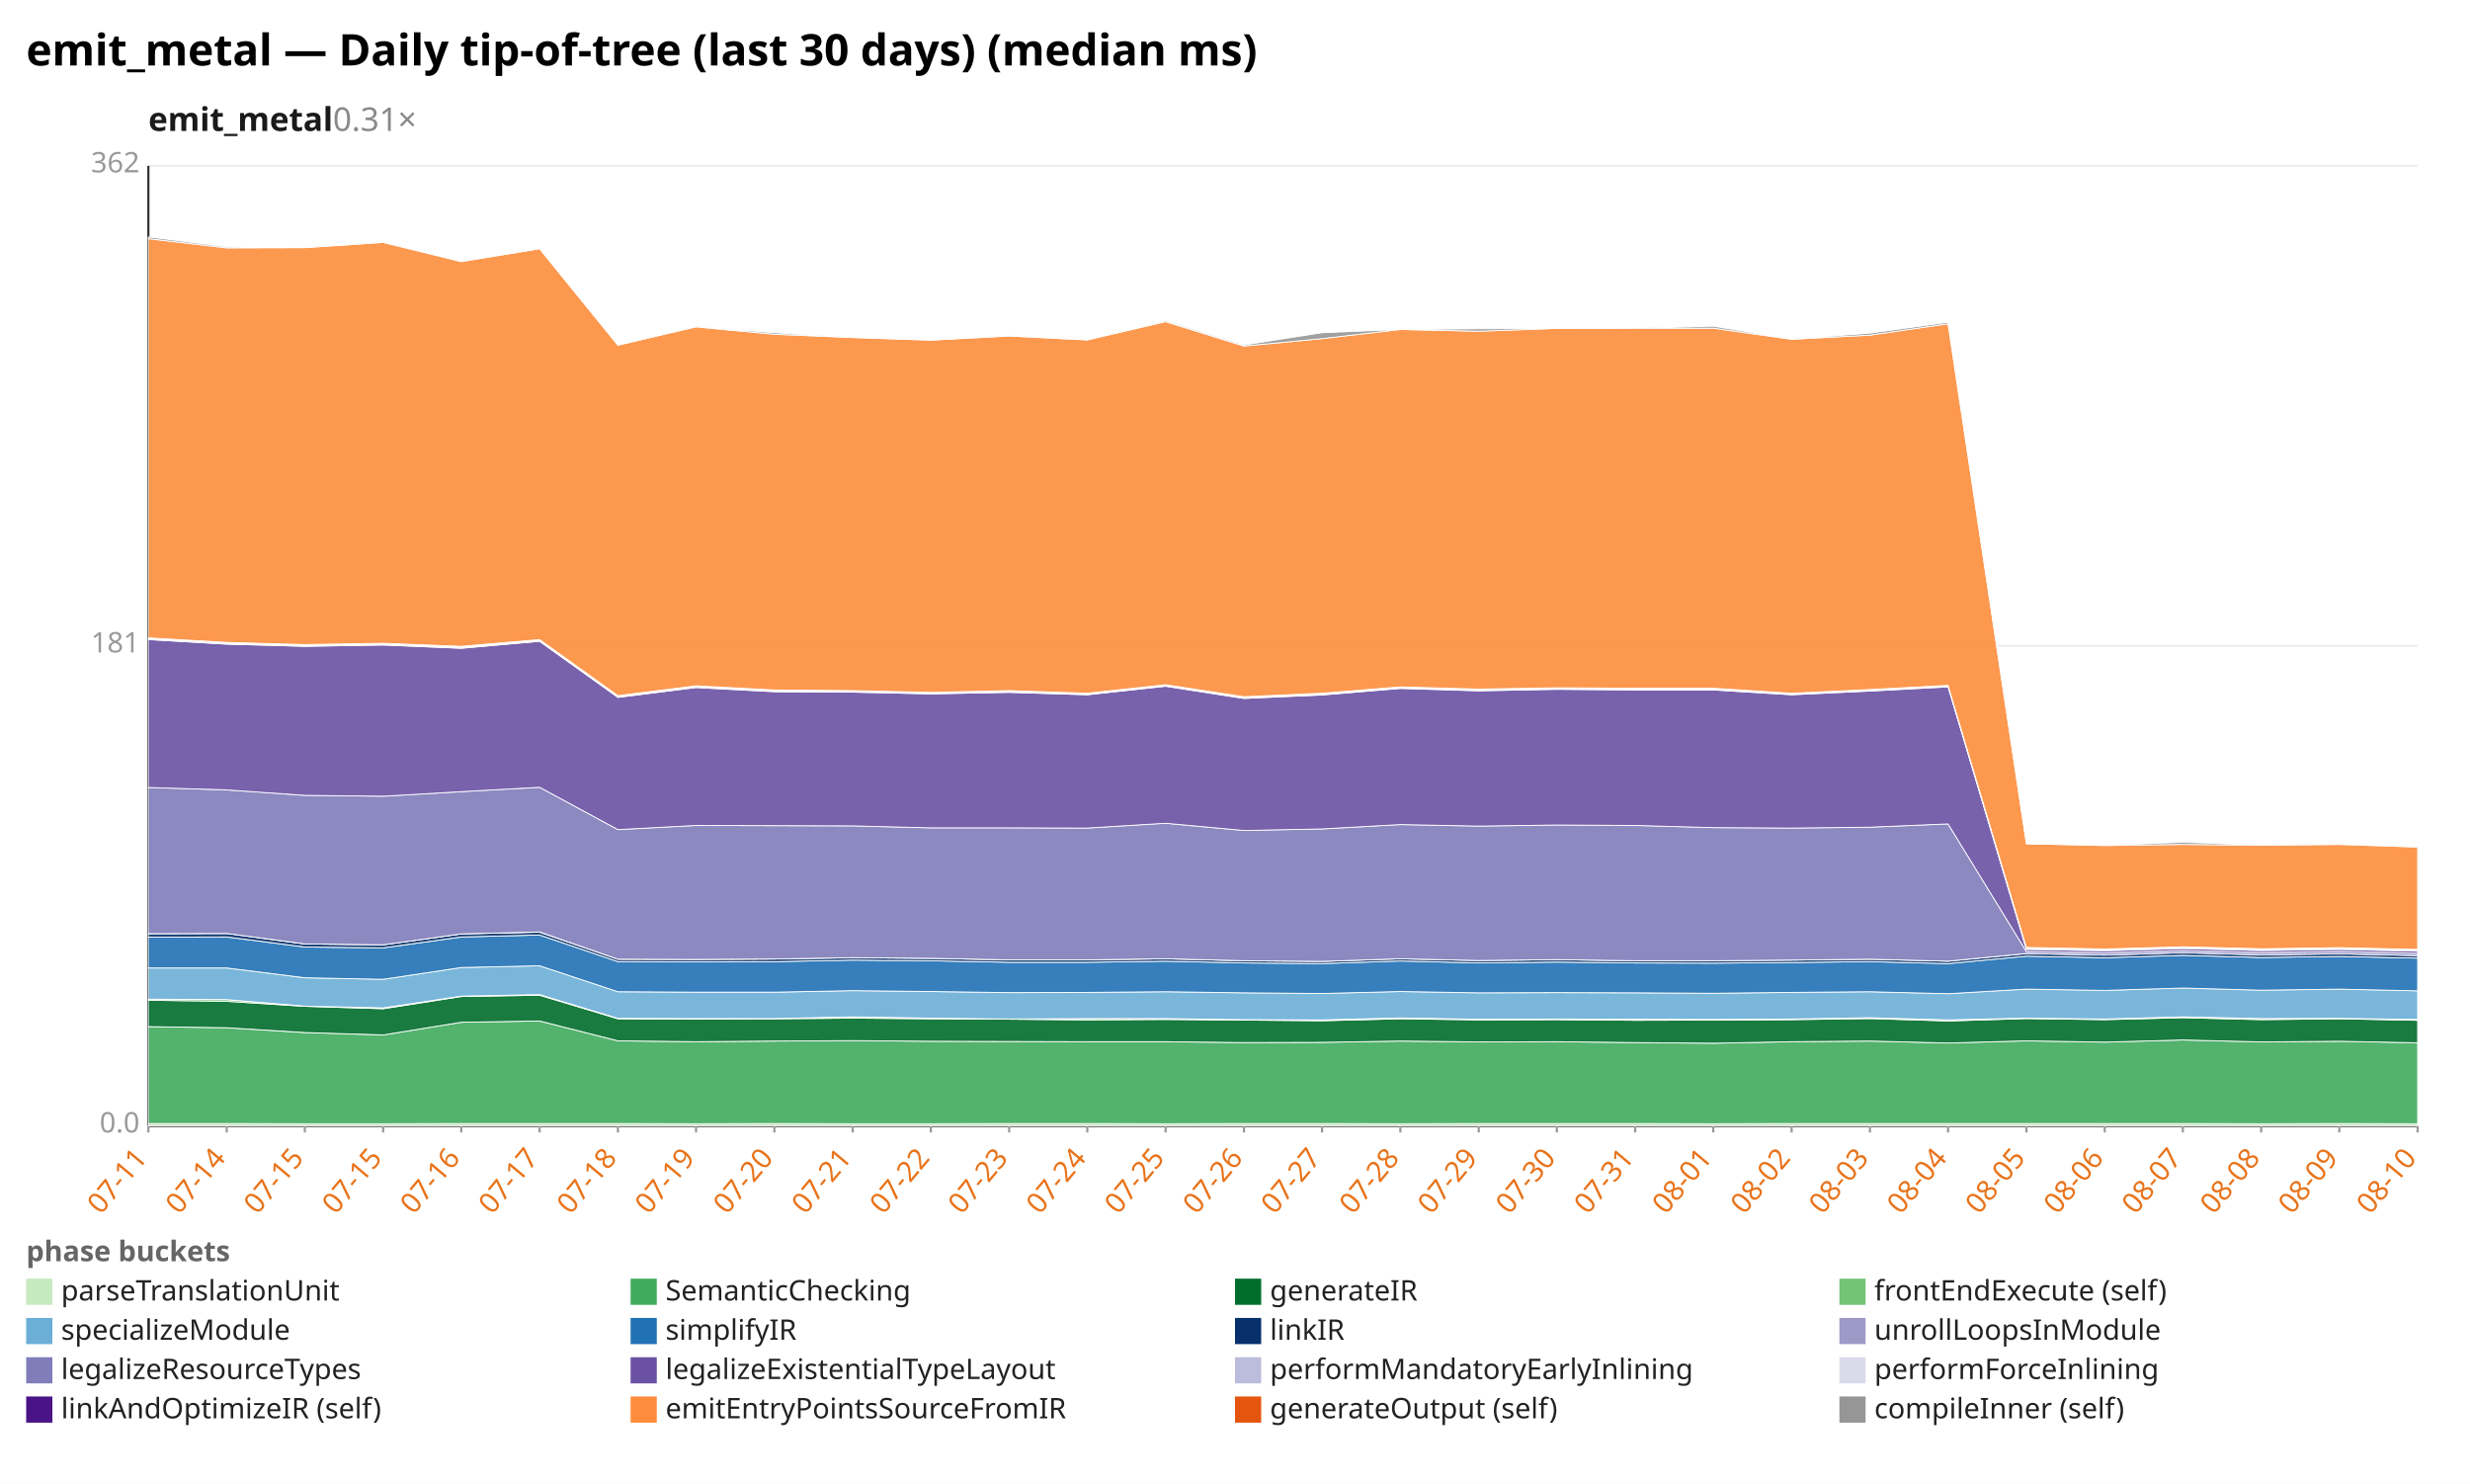
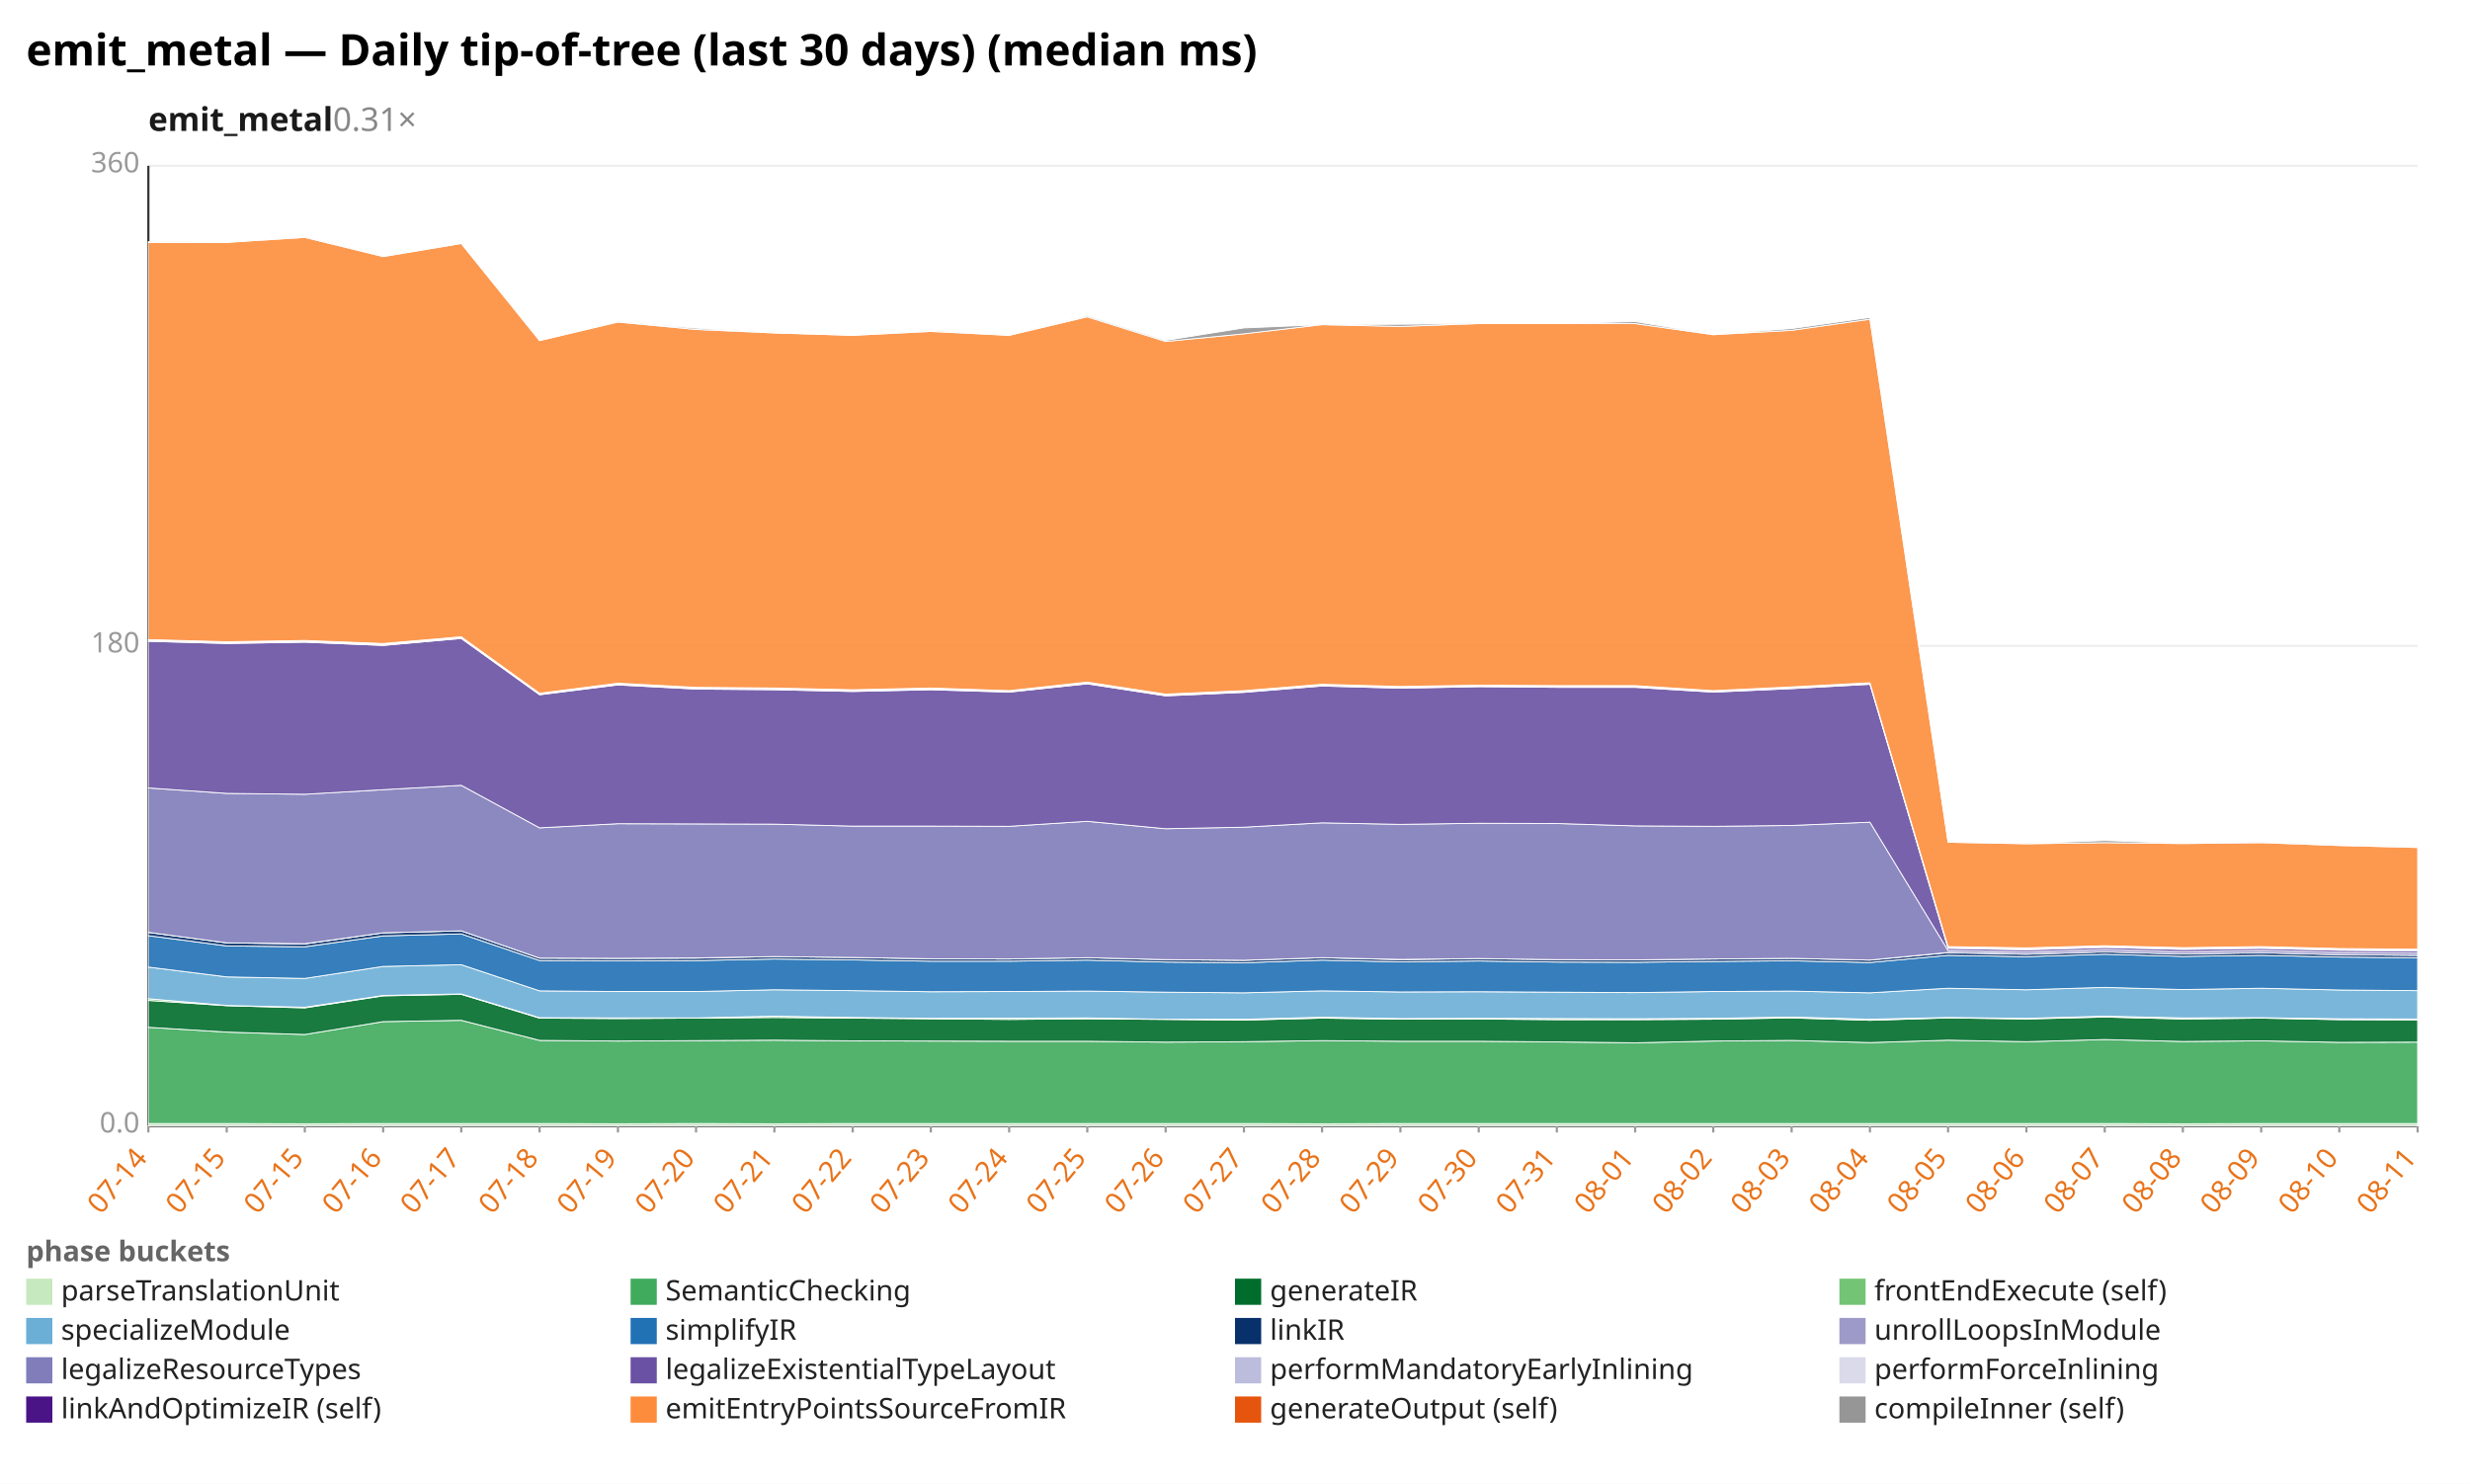
<svg xmlns="http://www.w3.org/2000/svg" width="1132" height="680" viewBox="0 0 1132 680" preserveAspectRatio="xMidYMid meet" font-family="sans-serif" font-size="13">
  <rect width="1132" height="680" fill="white" />
  <text x="12" y="30" font-size="20" font-weight="bold">emit_metal — Daily tip-of-tree (last 30 days) (median ms)</text>
  <text x="68" y="60" font-size="15" font-weight="600" fill="#1a1a1a">emit_metal<tspan fill="#888" font-weight="400" text-decoration="none">  0.31×</tspan>
  </text>
  <line x1="68.0" y1="516.0" x2="1108.0" y2="516.0" stroke="#eee" />
  <text x="64.0" y="519.0" text-anchor="end" fill="#999">0.0</text>
  <line x1="68.0" y1="296.0" x2="1108.0" y2="296.0" stroke="#eee" />
-   <text x="64.0" y="299.0" text-anchor="end" fill="#999">181</text>
+   <text x="64.0" y="299.0" text-anchor="end" fill="#999">180</text>
  <line x1="68.0" y1="76.0" x2="1108.0" y2="76.0" stroke="#eee" />
-   <text x="64.0" y="79.0" text-anchor="end" fill="#999">362</text>
+   <text x="64.0" y="79.0" text-anchor="end" fill="#999">360</text>
  <line x1="68.0" y1="76.0" x2="68.0" y2="516.0" stroke="#333" />
  <line x1="68.0" y1="516.0" x2="1108.0" y2="516.0" stroke="#333" />
  <line x1="68.0" y1="516.0" x2="68.0" y2="519.0" stroke="#999" />
-   <text x="68.0" y="531.0" text-anchor="end" fill="#e8731a" transform="rotate(-50 68.0 531.0)">07-11</text>
+   <text x="68.0" y="531.0" text-anchor="end" fill="#e8731a" transform="rotate(-50 68.0 531.0)">07-14</text>
  <line x1="103.9" y1="516.0" x2="103.9" y2="519.0" stroke="#999" />
-   <text x="103.9" y="531.0" text-anchor="end" fill="#e8731a" transform="rotate(-50 103.9 531.0)">07-14</text>
+   <text x="103.9" y="531.0" text-anchor="end" fill="#e8731a" transform="rotate(-50 103.9 531.0)">07-15</text>
  <line x1="139.7" y1="516.0" x2="139.7" y2="519.0" stroke="#999" />
  <text x="139.7" y="531.0" text-anchor="end" fill="#e8731a" transform="rotate(-50 139.7 531.0)">07-15</text>
  <line x1="175.6" y1="516.0" x2="175.6" y2="519.0" stroke="#999" />
-   <text x="175.6" y="531.0" text-anchor="end" fill="#e8731a" transform="rotate(-50 175.6 531.0)">07-15</text>
+   <text x="175.6" y="531.0" text-anchor="end" fill="#e8731a" transform="rotate(-50 175.6 531.0)">07-16</text>
  <line x1="211.4" y1="516.0" x2="211.4" y2="519.0" stroke="#999" />
-   <text x="211.4" y="531.0" text-anchor="end" fill="#e8731a" transform="rotate(-50 211.4 531.0)">07-16</text>
+   <text x="211.4" y="531.0" text-anchor="end" fill="#e8731a" transform="rotate(-50 211.4 531.0)">07-17</text>
  <line x1="247.3" y1="516.0" x2="247.3" y2="519.0" stroke="#999" />
-   <text x="247.3" y="531.0" text-anchor="end" fill="#e8731a" transform="rotate(-50 247.3 531.0)">07-17</text>
+   <text x="247.3" y="531.0" text-anchor="end" fill="#e8731a" transform="rotate(-50 247.3 531.0)">07-18</text>
  <line x1="283.2" y1="516.0" x2="283.2" y2="519.0" stroke="#999" />
-   <text x="283.2" y="531.0" text-anchor="end" fill="#e8731a" transform="rotate(-50 283.2 531.0)">07-18</text>
+   <text x="283.2" y="531.0" text-anchor="end" fill="#e8731a" transform="rotate(-50 283.2 531.0)">07-19</text>
  <line x1="319.0" y1="516.0" x2="319.0" y2="519.0" stroke="#999" />
-   <text x="319.0" y="531.0" text-anchor="end" fill="#e8731a" transform="rotate(-50 319.0 531.0)">07-19</text>
+   <text x="319.0" y="531.0" text-anchor="end" fill="#e8731a" transform="rotate(-50 319.0 531.0)">07-20</text>
  <line x1="354.9" y1="516.0" x2="354.9" y2="519.0" stroke="#999" />
-   <text x="354.9" y="531.0" text-anchor="end" fill="#e8731a" transform="rotate(-50 354.9 531.0)">07-20</text>
+   <text x="354.9" y="531.0" text-anchor="end" fill="#e8731a" transform="rotate(-50 354.9 531.0)">07-21</text>
  <line x1="390.8" y1="516.0" x2="390.8" y2="519.0" stroke="#999" />
-   <text x="390.8" y="531.0" text-anchor="end" fill="#e8731a" transform="rotate(-50 390.8 531.0)">07-21</text>
+   <text x="390.8" y="531.0" text-anchor="end" fill="#e8731a" transform="rotate(-50 390.8 531.0)">07-22</text>
  <line x1="426.6" y1="516.0" x2="426.6" y2="519.0" stroke="#999" />
-   <text x="426.6" y="531.0" text-anchor="end" fill="#e8731a" transform="rotate(-50 426.6 531.0)">07-22</text>
+   <text x="426.6" y="531.0" text-anchor="end" fill="#e8731a" transform="rotate(-50 426.6 531.0)">07-23</text>
  <line x1="462.5" y1="516.0" x2="462.5" y2="519.0" stroke="#999" />
-   <text x="462.5" y="531.0" text-anchor="end" fill="#e8731a" transform="rotate(-50 462.5 531.0)">07-23</text>
+   <text x="462.5" y="531.0" text-anchor="end" fill="#e8731a" transform="rotate(-50 462.5 531.0)">07-24</text>
  <line x1="498.3" y1="516.0" x2="498.3" y2="519.0" stroke="#999" />
-   <text x="498.3" y="531.0" text-anchor="end" fill="#e8731a" transform="rotate(-50 498.3 531.0)">07-24</text>
+   <text x="498.3" y="531.0" text-anchor="end" fill="#e8731a" transform="rotate(-50 498.3 531.0)">07-25</text>
  <line x1="534.2" y1="516.0" x2="534.2" y2="519.0" stroke="#999" />
-   <text x="534.2" y="531.0" text-anchor="end" fill="#e8731a" transform="rotate(-50 534.2 531.0)">07-25</text>
+   <text x="534.2" y="531.0" text-anchor="end" fill="#e8731a" transform="rotate(-50 534.2 531.0)">07-26</text>
  <line x1="570.1" y1="516.0" x2="570.1" y2="519.0" stroke="#999" />
-   <text x="570.1" y="531.0" text-anchor="end" fill="#e8731a" transform="rotate(-50 570.1 531.0)">07-26</text>
+   <text x="570.1" y="531.0" text-anchor="end" fill="#e8731a" transform="rotate(-50 570.1 531.0)">07-27</text>
  <line x1="605.9" y1="516.0" x2="605.9" y2="519.0" stroke="#999" />
-   <text x="605.9" y="531.0" text-anchor="end" fill="#e8731a" transform="rotate(-50 605.9 531.0)">07-27</text>
+   <text x="605.9" y="531.0" text-anchor="end" fill="#e8731a" transform="rotate(-50 605.9 531.0)">07-28</text>
  <line x1="641.8" y1="516.0" x2="641.8" y2="519.0" stroke="#999" />
-   <text x="641.8" y="531.0" text-anchor="end" fill="#e8731a" transform="rotate(-50 641.8 531.0)">07-28</text>
+   <text x="641.8" y="531.0" text-anchor="end" fill="#e8731a" transform="rotate(-50 641.8 531.0)">07-29</text>
  <line x1="677.7" y1="516.0" x2="677.7" y2="519.0" stroke="#999" />
-   <text x="677.7" y="531.0" text-anchor="end" fill="#e8731a" transform="rotate(-50 677.7 531.0)">07-29</text>
+   <text x="677.7" y="531.0" text-anchor="end" fill="#e8731a" transform="rotate(-50 677.7 531.0)">07-30</text>
  <line x1="713.5" y1="516.0" x2="713.5" y2="519.0" stroke="#999" />
-   <text x="713.5" y="531.0" text-anchor="end" fill="#e8731a" transform="rotate(-50 713.5 531.0)">07-30</text>
+   <text x="713.5" y="531.0" text-anchor="end" fill="#e8731a" transform="rotate(-50 713.5 531.0)">07-31</text>
  <line x1="749.4" y1="516.0" x2="749.4" y2="519.0" stroke="#999" />
-   <text x="749.4" y="531.0" text-anchor="end" fill="#e8731a" transform="rotate(-50 749.4 531.0)">07-31</text>
+   <text x="749.4" y="531.0" text-anchor="end" fill="#e8731a" transform="rotate(-50 749.4 531.0)">08-01</text>
  <line x1="785.2" y1="516.0" x2="785.2" y2="519.0" stroke="#999" />
-   <text x="785.2" y="531.0" text-anchor="end" fill="#e8731a" transform="rotate(-50 785.2 531.0)">08-01</text>
+   <text x="785.2" y="531.0" text-anchor="end" fill="#e8731a" transform="rotate(-50 785.2 531.0)">08-02</text>
  <line x1="821.1" y1="516.0" x2="821.1" y2="519.0" stroke="#999" />
-   <text x="821.1" y="531.0" text-anchor="end" fill="#e8731a" transform="rotate(-50 821.1 531.0)">08-02</text>
+   <text x="821.1" y="531.0" text-anchor="end" fill="#e8731a" transform="rotate(-50 821.1 531.0)">08-03</text>
  <line x1="857.0" y1="516.0" x2="857.0" y2="519.0" stroke="#999" />
-   <text x="857.0" y="531.0" text-anchor="end" fill="#e8731a" transform="rotate(-50 857.0 531.0)">08-03</text>
+   <text x="857.0" y="531.0" text-anchor="end" fill="#e8731a" transform="rotate(-50 857.0 531.0)">08-04</text>
  <line x1="892.8" y1="516.0" x2="892.8" y2="519.0" stroke="#999" />
-   <text x="892.8" y="531.0" text-anchor="end" fill="#e8731a" transform="rotate(-50 892.8 531.0)">08-04</text>
+   <text x="892.8" y="531.0" text-anchor="end" fill="#e8731a" transform="rotate(-50 892.8 531.0)">08-05</text>
  <line x1="928.7" y1="516.0" x2="928.7" y2="519.0" stroke="#999" />
-   <text x="928.7" y="531.0" text-anchor="end" fill="#e8731a" transform="rotate(-50 928.7 531.0)">08-05</text>
+   <text x="928.7" y="531.0" text-anchor="end" fill="#e8731a" transform="rotate(-50 928.7 531.0)">08-06</text>
  <line x1="964.6" y1="516.0" x2="964.6" y2="519.0" stroke="#999" />
-   <text x="964.6" y="531.0" text-anchor="end" fill="#e8731a" transform="rotate(-50 964.6 531.0)">08-06</text>
+   <text x="964.6" y="531.0" text-anchor="end" fill="#e8731a" transform="rotate(-50 964.6 531.0)">08-07</text>
  <line x1="1000.4" y1="516.0" x2="1000.4" y2="519.0" stroke="#999" />
-   <text x="1000.4" y="531.0" text-anchor="end" fill="#e8731a" transform="rotate(-50 1000.4 531.0)">08-07</text>
+   <text x="1000.4" y="531.0" text-anchor="end" fill="#e8731a" transform="rotate(-50 1000.4 531.0)">08-08</text>
  <line x1="1036.3" y1="516.0" x2="1036.3" y2="519.0" stroke="#999" />
-   <text x="1036.3" y="531.0" text-anchor="end" fill="#e8731a" transform="rotate(-50 1036.3 531.0)">08-08</text>
+   <text x="1036.3" y="531.0" text-anchor="end" fill="#e8731a" transform="rotate(-50 1036.3 531.0)">08-09</text>
  <line x1="1072.1" y1="516.0" x2="1072.1" y2="519.0" stroke="#999" />
-   <text x="1072.1" y="531.0" text-anchor="end" fill="#e8731a" transform="rotate(-50 1072.1 531.0)">08-09</text>
+   <text x="1072.1" y="531.0" text-anchor="end" fill="#e8731a" transform="rotate(-50 1072.1 531.0)">08-10</text>
  <line x1="1108.0" y1="516.0" x2="1108.0" y2="519.0" stroke="#999" />
-   <text x="1108.0" y="531.0" text-anchor="end" fill="#e8731a" transform="rotate(-50 1108.0 531.0)">08-10</text>
-   <polygon points="68.0,514.9 103.9,514.9 139.7,515.0 175.6,515.0 211.4,514.9 247.3,514.9 283.2,514.9 319.0,515.0 354.9,514.9 390.8,515.0 426.6,515.0 462.5,514.9 498.3,514.9 534.2,515.0 570.1,514.9 605.9,514.9 641.8,515.0 677.7,514.9 713.5,514.9 749.4,514.9 785.2,515.0 821.1,514.9 857.0,514.9 892.8,514.9 928.7,514.9 964.6,514.9 1000.4,514.9 1036.3,515.0 1072.1,514.9 1108.0,515.0 1108.0,516.0 1072.1,516.0 1036.3,516.0 1000.4,516.0 964.6,516.0 928.7,516.0 892.8,516.0 857.0,516.0 821.1,516.0 785.2,516.0 749.4,516.0 713.5,516.0 677.7,516.0 641.8,516.0 605.9,516.0 570.1,516.0 534.2,516.0 498.3,516.0 462.5,516.0 426.6,516.0 390.8,516.0 354.9,516.0 319.0,516.0 283.2,516.0 247.3,516.0 211.4,516.0 175.6,516.0 139.7,516.0 103.9,516.0 68.0,516.0" fill="#c7e9c0" fill-opacity="0.9" stroke="#fff" stroke-width="0.4" />
-   <polygon points="68.0,470.5 103.9,471.0 139.7,473.2 175.6,474.3 211.4,468.5 247.3,467.9 283.2,477.0 319.0,477.4 354.9,477.1 390.8,476.9 426.6,477.2 462.5,477.3 498.3,477.4 534.2,477.4 570.1,477.8 605.9,477.7 641.8,477.1 677.7,477.5 713.5,477.4 749.4,477.8 785.2,478.1 821.1,477.4 857.0,477.1 892.8,478.0 928.7,477.0 964.6,477.6 1000.4,476.6 1036.3,477.5 1072.1,477.2 1108.0,477.9 1108.0,515.0 1072.1,514.9 1036.3,515.0 1000.4,514.9 964.6,514.9 928.7,514.9 892.8,514.9 857.0,514.9 821.1,514.9 785.2,515.0 749.4,514.9 713.5,514.9 677.7,514.9 641.8,515.0 605.9,514.9 570.1,514.9 534.2,515.0 498.3,514.9 462.5,514.9 426.6,515.0 390.8,515.0 354.9,514.9 319.0,515.0 283.2,514.9 247.3,514.9 211.4,514.9 175.6,515.0 139.7,515.0 103.9,514.9 68.0,514.9" fill="#41ab5d" fill-opacity="0.9" stroke="#fff" stroke-width="0.4" />
-   <polygon points="68.0,458.4 103.9,458.9 139.7,461.2 175.6,462.3 211.4,456.7 247.3,456.1 283.2,466.9 319.0,467.1 354.9,466.9 390.8,466.6 426.6,466.9 462.5,467.1 498.3,467.4 534.2,467.2 570.1,467.5 605.9,467.8 641.8,466.9 677.7,467.4 713.5,467.3 749.4,467.6 785.2,467.5 821.1,467.3 857.0,466.8 892.8,467.9 928.7,466.8 964.6,467.3 1000.4,466.4 1036.3,467.3 1072.1,466.9 1108.0,467.6 1108.0,477.9 1072.1,477.2 1036.3,477.5 1000.4,476.6 964.6,477.6 928.7,477.0 892.8,478.0 857.0,477.1 821.1,477.4 785.2,478.1 749.4,477.8 713.5,477.4 677.7,477.5 641.8,477.1 605.9,477.7 570.1,477.8 534.2,477.4 498.3,477.4 462.5,477.3 426.6,477.2 390.8,476.9 354.9,477.1 319.0,477.4 283.2,477.0 247.3,467.9 211.4,468.5 175.6,474.3 139.7,473.2 103.9,471.0 68.0,470.5" fill="#006d2c" fill-opacity="0.9" stroke="#fff" stroke-width="0.4" />
-   <polygon points="68.0,457.9 103.9,458.1 139.7,461.1 175.6,461.9 211.4,456.5 247.3,455.8 283.2,466.7 319.0,466.8 354.9,466.8 390.8,466.0 426.6,466.6 462.5,467.0 498.3,466.8 534.2,466.8 570.1,467.3 605.9,467.4 641.8,466.5 677.7,467.1 713.5,467.0 749.4,467.1 785.2,467.2 821.1,467.0 857.0,466.4 892.8,467.4 928.7,466.6 964.6,467.0 1000.4,466.0 1036.3,466.8 1072.1,466.7 1108.0,467.2 1108.0,467.6 1072.1,466.9 1036.3,467.3 1000.4,466.4 964.6,467.3 928.7,466.8 892.8,467.9 857.0,466.8 821.1,467.3 785.2,467.5 749.4,467.6 713.5,467.3 677.7,467.4 641.8,466.9 605.9,467.8 570.1,467.5 534.2,467.2 498.3,467.4 462.5,467.1 426.6,466.9 390.8,466.6 354.9,466.9 319.0,467.1 283.2,466.9 247.3,456.1 211.4,456.7 175.6,462.3 139.7,461.2 103.9,458.9 68.0,458.4" fill="#74c476" fill-opacity="0.9" stroke="#fff" stroke-width="0.4" />
-   <polygon points="68.0,443.6 103.9,443.6 139.7,448.1 175.6,448.8 211.4,443.4 247.3,442.6 283.2,454.5 319.0,454.7 354.9,454.7 390.8,454.0 426.6,454.4 462.5,454.9 498.3,454.8 534.2,454.5 570.1,455.0 605.9,455.3 641.8,454.4 677.7,455.0 713.5,454.9 749.4,455.0 785.2,455.2 821.1,454.8 857.0,454.5 892.8,455.4 928.7,453.3 964.6,453.9 1000.4,452.8 1036.3,453.8 1072.1,453.3 1108.0,454.1 1108.0,467.2 1072.1,466.7 1036.3,466.8 1000.4,466.0 964.6,467.0 928.7,466.6 892.8,467.4 857.0,466.4 821.1,467.0 785.2,467.2 749.4,467.1 713.5,467.0 677.7,467.1 641.8,466.5 605.9,467.4 570.1,467.3 534.2,466.8 498.3,466.8 462.5,467.0 426.6,466.6 390.8,466.0 354.9,466.8 319.0,466.8 283.2,466.7 247.3,455.8 211.4,456.5 175.6,461.9 139.7,461.1 103.9,458.1 68.0,457.9" fill="#6baed6" fill-opacity="0.9" stroke="#fff" stroke-width="0.4" />
-   <polygon points="68.0,429.5 103.9,429.4 139.7,434.0 175.6,434.4 211.4,429.4 247.3,428.5 283.2,440.7 319.0,440.8 354.9,440.7 390.8,440.0 426.6,440.3 462.5,441.0 498.3,441.0 534.2,440.5 570.1,441.3 605.9,441.6 641.8,440.4 677.7,441.3 713.5,440.9 749.4,441.3 785.2,441.4 821.1,441.1 857.0,440.7 892.8,441.6 928.7,438.2 964.6,438.9 1000.4,437.8 1036.3,438.8 1072.1,438.3 1108.0,439.1 1108.0,454.1 1072.1,453.3 1036.3,453.8 1000.4,452.8 964.6,453.9 928.7,453.3 892.8,455.4 857.0,454.5 821.1,454.8 785.2,455.2 749.4,455.0 713.5,454.9 677.7,455.0 641.8,454.4 605.9,455.3 570.1,455.0 534.2,454.5 498.3,454.8 462.5,454.9 426.6,454.4 390.8,454.0 354.9,454.7 319.0,454.7 283.2,454.5 247.3,442.6 211.4,443.4 175.6,448.8 139.7,448.1 103.9,443.6 68.0,443.6" fill="#2171b5" fill-opacity="0.9" stroke="#fff" stroke-width="0.4" />
-   <polygon points="68.0,427.9 103.9,427.8 139.7,432.6 175.6,433.0 211.4,428.0 247.3,427.2 283.2,439.6 319.0,439.7 354.9,439.5 390.8,438.9 426.6,439.2 462.5,439.9 498.3,439.9 534.2,439.4 570.1,440.3 605.9,440.6 641.8,439.4 677.7,440.2 713.5,439.8 749.4,440.3 785.2,440.3 821.1,440.0 857.0,439.6 892.8,440.5 928.7,437.0 964.6,437.7 1000.4,436.6 1036.3,437.6 1072.1,437.1 1108.0,437.9 1108.0,439.1 1072.1,438.3 1036.3,438.8 1000.4,437.8 964.6,438.9 928.7,438.2 892.8,441.6 857.0,440.7 821.1,441.1 785.2,441.4 749.4,441.3 713.5,440.9 677.7,441.3 641.8,440.4 605.9,441.6 570.1,441.3 534.2,440.5 498.3,441.0 462.5,441.0 426.6,440.3 390.8,440.0 354.9,440.7 319.0,440.8 283.2,440.7 247.3,428.5 211.4,429.4 175.6,434.4 139.7,434.0 103.9,429.4 68.0,429.5" fill="#08306b" fill-opacity="0.9" stroke="#fff" stroke-width="0.4" />
-   <polygon points="68.0,427.9 103.9,427.8 139.7,432.6 175.6,433.0 211.4,428.0 247.3,427.1 283.2,439.6 319.0,439.7 354.9,439.5 390.8,438.9 426.6,439.2 462.5,439.9 498.3,439.9 534.2,439.4 570.1,440.3 605.9,440.6 641.8,439.4 677.7,440.2 713.5,439.8 749.4,440.3 785.2,440.3 821.1,440.0 857.0,439.6 892.8,440.5 928.7,437.0 964.6,437.7 1000.4,436.6 1036.3,437.6 1072.1,437.1 1108.0,437.9 1108.0,437.9 1072.1,437.1 1036.3,437.6 1000.4,436.6 964.6,437.7 928.7,437.0 892.8,440.5 857.0,439.6 821.1,440.0 785.2,440.3 749.4,440.3 713.5,439.8 677.7,440.2 641.8,439.4 605.9,440.6 570.1,440.3 534.2,439.4 498.3,439.9 462.5,439.9 426.6,439.2 390.8,438.9 354.9,439.5 319.0,439.7 283.2,439.6 247.3,427.2 211.4,428.0 175.6,433.0 139.7,432.6 103.9,427.8 68.0,427.9" fill="#9e9ac8" fill-opacity="0.9" stroke="#fff" stroke-width="0.4" />
-   <polygon points="68.0,360.9 103.9,362.0 139.7,364.5 175.6,364.9 211.4,362.8 247.3,360.8 283.2,380.2 319.0,378.3 354.9,378.4 390.8,378.5 426.6,379.4 462.5,379.4 498.3,379.5 534.2,377.3 570.1,380.6 605.9,379.9 641.8,377.9 677.7,378.6 713.5,378.1 749.4,378.3 785.2,379.3 821.1,379.5 857.0,379.1 892.8,377.6 928.7,436.1 964.6,436.7 1000.4,435.7 1036.3,436.6 1072.1,436.1 1108.0,436.9 1108.0,437.9 1072.1,437.1 1036.3,437.6 1000.4,436.6 964.6,437.7 928.7,437.0 892.8,440.5 857.0,439.6 821.1,440.0 785.2,440.3 749.4,440.3 713.5,439.8 677.7,440.2 641.8,439.4 605.9,440.6 570.1,440.3 534.2,439.4 498.3,439.9 462.5,439.9 426.6,439.2 390.8,438.9 354.9,439.5 319.0,439.7 283.2,439.6 247.3,427.1 211.4,428.0 175.6,433.0 139.7,432.6 103.9,427.8 68.0,427.9" fill="#807dba" fill-opacity="0.9" stroke="#fff" stroke-width="0.4" />
-   <polygon points="68.0,293.1 103.9,295.2 139.7,296.2 175.6,295.6 211.4,297.1 247.3,293.9 283.2,319.6 319.0,315.1 354.9,317.0 390.8,317.2 426.6,318.0 462.5,317.3 498.3,318.4 534.2,314.5 570.1,320.1 605.9,318.5 641.8,315.5 677.7,316.6 713.5,315.9 749.4,316.2 785.2,316.2 821.1,318.4 857.0,316.7 892.8,314.8 928.7,435.1 964.6,435.7 1000.4,434.7 1036.3,435.6 1072.1,435.1 1108.0,435.9 1108.0,436.9 1072.1,436.1 1036.3,436.6 1000.4,435.7 964.6,436.7 928.7,436.1 892.8,377.6 857.0,379.1 821.1,379.5 785.2,379.3 749.4,378.3 713.5,378.1 677.7,378.6 641.8,377.9 605.9,379.9 570.1,380.6 534.2,377.3 498.3,379.5 462.5,379.4 426.6,379.4 390.8,378.5 354.9,378.4 319.0,378.3 283.2,380.2 247.3,360.8 211.4,362.8 175.6,364.9 139.7,364.5 103.9,362.0 68.0,360.9" fill="#6a51a3" fill-opacity="0.9" stroke="#fff" stroke-width="0.4" />
-   <polygon points="68.0,292.7 103.9,294.8 139.7,295.8 175.6,295.2 211.4,296.6 247.3,293.5 283.2,319.2 319.0,314.6 354.9,316.6 390.8,316.8 426.6,317.6 462.5,316.8 498.3,318.0 534.2,314.1 570.1,319.6 605.9,318.1 641.8,315.1 677.7,316.2 713.5,315.5 749.4,315.7 785.2,315.7 821.1,318.0 857.0,316.3 892.8,314.4 928.7,434.6 964.6,435.3 1000.4,434.2 1036.3,435.2 1072.1,434.6 1108.0,435.5 1108.0,435.9 1072.1,435.1 1036.3,435.6 1000.4,434.7 964.6,435.7 928.7,435.1 892.8,314.8 857.0,316.7 821.1,318.4 785.2,316.2 749.4,316.2 713.5,315.9 677.7,316.6 641.8,315.5 605.9,318.5 570.1,320.1 534.2,314.5 498.3,318.4 462.5,317.3 426.6,318.0 390.8,317.2 354.9,317.0 319.0,315.1 283.2,319.6 247.3,293.9 211.4,297.1 175.6,295.6 139.7,296.2 103.9,295.2 68.0,293.1" fill="#bcbddc" fill-opacity="0.9" stroke="#fff" stroke-width="0.4" />
-   <polygon points="68.0,292.3 103.9,294.4 139.7,295.4 175.6,294.8 211.4,296.2 247.3,293.1 283.2,318.8 319.0,314.3 354.9,316.2 390.8,316.5 426.6,317.3 462.5,316.5 498.3,317.7 534.2,313.8 570.1,319.3 605.9,317.7 641.8,314.8 677.7,315.8 713.5,315.2 749.4,315.4 785.2,315.4 821.1,317.7 857.0,316.0 892.8,314.1 928.7,434.2 964.6,434.9 1000.4,433.9 1036.3,434.8 1072.1,434.3 1108.0,435.1 1108.0,435.5 1072.1,434.6 1036.3,435.2 1000.4,434.2 964.6,435.3 928.7,434.6 892.8,314.4 857.0,316.3 821.1,318.0 785.2,315.7 749.4,315.7 713.5,315.5 677.7,316.2 641.8,315.1 605.9,318.1 570.1,319.6 534.2,314.1 498.3,318.0 462.5,316.8 426.6,317.6 390.8,316.8 354.9,316.6 319.0,314.6 283.2,319.2 247.3,293.5 211.4,296.6 175.6,295.2 139.7,295.8 103.9,294.8 68.0,292.7" fill="#dadaeb" fill-opacity="0.9" stroke="#fff" stroke-width="0.4" />
-   <polygon points="68.0,109.4 103.9,113.6 139.7,113.5 175.6,111.1 211.4,119.9 247.3,114.0 283.2,158.2 319.0,149.8 354.9,153.2 390.8,154.7 426.6,155.9 462.5,154.0 498.3,155.8 534.2,147.4 570.1,158.6 605.9,155.2 641.8,151.0 677.7,151.8 713.5,150.5 749.4,150.4 785.2,150.4 821.1,155.5 857.0,153.6 892.8,148.4 928.7,386.7 964.6,387.5 1000.4,387.0 1036.3,387.4 1072.1,387.0 1108.0,388.2 1108.0,435.1 1072.1,434.3 1036.3,434.8 1000.4,433.9 964.6,434.9 928.7,434.2 892.8,314.1 857.0,316.0 821.1,317.7 785.2,315.4 749.4,315.4 713.5,315.2 677.7,315.8 641.8,314.8 605.9,317.7 570.1,319.3 534.2,313.8 498.3,317.7 462.5,316.5 426.6,317.3 390.8,316.5 354.9,316.2 319.0,314.3 283.2,318.8 247.3,293.1 211.4,296.2 175.6,294.8 139.7,295.4 103.9,294.4 68.0,292.3" fill="#fd8d3c" fill-opacity="0.9" stroke="#fff" stroke-width="0.4" />
-   <polygon points="68.0,108.6 103.9,113.1 139.7,113.5 175.6,111.0 211.4,119.8 247.3,114.0 283.2,158.2 319.0,149.7 354.9,152.5 390.8,154.7 426.6,155.9 462.5,153.9 498.3,155.8 534.2,146.9 570.1,158.1 605.9,152.5 641.8,151.0 677.7,150.7 713.5,150.5 749.4,150.4 785.2,149.5 821.1,155.4 857.0,152.7 892.8,147.7 928.7,386.7 964.6,387.4 1000.4,386.0 1036.3,387.3 1072.1,386.8 1108.0,387.8 1108.0,388.2 1072.1,387.0 1036.3,387.4 1000.4,387.0 964.6,387.5 928.7,386.7 892.8,148.4 857.0,153.6 821.1,155.5 785.2,150.4 749.4,150.4 713.5,150.5 677.7,151.8 641.8,151.0 605.9,155.2 570.1,158.6 534.2,147.4 498.3,155.8 462.5,154.0 426.6,155.9 390.8,154.7 354.9,153.2 319.0,149.8 283.2,158.2 247.3,114.0 211.4,119.9 175.6,111.1 139.7,113.5 103.9,113.6 68.0,109.4" fill="#969696" fill-opacity="0.9" stroke="#fff" stroke-width="0.4" />
+   <text x="1108.0" y="531.0" text-anchor="end" fill="#e8731a" transform="rotate(-50 1108.0 531.0)">08-11</text>
+   <polygon points="68.0,514.9 103.9,514.9 139.7,515.0 175.6,514.9 211.4,514.9 247.3,514.9 283.2,515.0 319.0,514.9 354.9,515.0 390.8,514.9 426.6,514.9 462.5,514.9 498.3,514.9 534.2,514.9 570.1,514.9 605.9,515.0 641.8,514.9 677.7,514.9 713.5,514.9 749.4,514.9 785.2,514.9 821.1,514.9 857.0,514.9 892.8,514.9 928.7,514.9 964.6,514.9 1000.4,515.0 1036.3,514.9 1072.1,514.9 1108.0,514.9 1108.0,516.0 1072.1,516.0 1036.3,516.0 1000.4,516.0 964.6,516.0 928.7,516.0 892.8,516.0 857.0,516.0 821.1,516.0 785.2,516.0 749.4,516.0 713.5,516.0 677.7,516.0 641.8,516.0 605.9,516.0 570.1,516.0 534.2,516.0 498.3,516.0 462.5,516.0 426.6,516.0 390.8,516.0 354.9,516.0 319.0,516.0 283.2,516.0 247.3,516.0 211.4,516.0 175.6,516.0 139.7,516.0 103.9,516.0 68.0,516.0" fill="#c7e9c0" fill-opacity="0.9" stroke="#fff" stroke-width="0.4" />
+   <polygon points="68.0,470.8 103.9,473.0 139.7,474.1 175.6,468.2 211.4,467.6 247.3,476.8 283.2,477.1 319.0,476.9 354.9,476.7 390.8,477.0 426.6,477.1 462.5,477.2 498.3,477.2 534.2,477.6 570.1,477.4 605.9,476.9 641.8,477.2 677.7,477.2 713.5,477.5 749.4,477.9 785.2,477.1 821.1,476.8 857.0,477.8 892.8,476.7 928.7,477.4 964.6,476.4 1000.4,477.3 1036.3,477.0 1072.1,477.7 1108.0,477.6 1108.0,514.9 1072.1,514.9 1036.3,514.9 1000.4,515.0 964.6,514.9 928.7,514.9 892.8,514.9 857.0,514.9 821.1,514.9 785.2,514.9 749.4,514.9 713.5,514.9 677.7,514.9 641.8,514.9 605.9,515.0 570.1,514.9 534.2,514.9 498.3,514.9 462.5,514.9 426.6,514.9 390.8,514.9 354.9,515.0 319.0,514.9 283.2,515.0 247.3,514.9 211.4,514.9 175.6,514.9 139.7,515.0 103.9,514.9 68.0,514.9" fill="#41ab5d" fill-opacity="0.9" stroke="#fff" stroke-width="0.4" />
+   <polygon points="68.0,458.5 103.9,460.9 139.7,461.9 175.6,456.4 211.4,455.7 247.3,466.6 283.2,466.8 319.0,466.6 354.9,466.3 390.8,466.6 426.6,466.9 462.5,467.2 498.3,466.9 534.2,467.2 570.1,467.5 605.9,466.6 641.8,467.1 677.7,467.0 713.5,467.3 749.4,467.3 785.2,467.1 821.1,466.5 857.0,467.6 892.8,466.5 928.7,467.0 964.6,466.1 1000.4,467.0 1036.3,466.6 1072.1,467.3 1108.0,467.4 1108.0,477.6 1072.1,477.7 1036.3,477.0 1000.4,477.3 964.6,476.4 928.7,477.4 892.8,476.7 857.0,477.8 821.1,476.8 785.2,477.1 749.4,477.9 713.5,477.5 677.7,477.2 641.8,477.2 605.9,476.9 570.1,477.4 534.2,477.6 498.3,477.2 462.5,477.2 426.6,477.1 390.8,477.0 354.9,476.7 319.0,476.9 283.2,477.1 247.3,476.8 211.4,467.6 175.6,468.2 139.7,474.1 103.9,473.0 68.0,470.8" fill="#006d2c" fill-opacity="0.9" stroke="#fff" stroke-width="0.4" />
+   <polygon points="68.0,457.7 103.9,460.8 139.7,461.6 175.6,456.2 211.4,455.5 247.3,466.4 283.2,466.5 319.0,466.5 354.9,465.7 390.8,466.3 426.6,466.7 462.5,466.6 498.3,466.5 534.2,467.1 570.1,467.1 605.9,466.2 641.8,466.8 677.7,466.7 713.5,466.8 749.4,466.9 785.2,466.7 821.1,466.1 857.0,467.1 892.8,466.3 928.7,466.7 964.6,465.7 1000.4,466.5 1036.3,466.4 1072.1,466.9 1108.0,467.0 1108.0,467.4 1072.1,467.3 1036.3,466.6 1000.4,467.0 964.6,466.1 928.7,467.0 892.8,466.5 857.0,467.6 821.1,466.5 785.2,467.1 749.4,467.3 713.5,467.3 677.7,467.0 641.8,467.1 605.9,466.6 570.1,467.5 534.2,467.2 498.3,466.9 462.5,467.2 426.6,466.9 390.8,466.6 354.9,466.3 319.0,466.6 283.2,466.8 247.3,466.6 211.4,455.7 175.6,456.4 139.7,461.9 103.9,460.9 68.0,458.5" fill="#74c476" fill-opacity="0.9" stroke="#fff" stroke-width="0.4" />
+   <polygon points="68.0,443.2 103.9,447.7 139.7,448.4 175.6,442.9 211.4,442.1 247.3,454.1 283.2,454.4 319.0,454.4 354.9,453.6 390.8,454.0 426.6,454.5 462.5,454.4 498.3,454.2 534.2,454.7 570.1,455.0 605.9,454.1 641.8,454.6 677.7,454.5 713.5,454.7 749.4,454.9 785.2,454.4 821.1,454.2 857.0,455.0 892.8,452.9 928.7,453.6 964.6,452.5 1000.4,453.5 1036.3,452.9 1072.1,453.7 1108.0,454.0 1108.0,467.0 1072.1,466.9 1036.3,466.4 1000.4,466.5 964.6,465.7 928.7,466.7 892.8,466.3 857.0,467.1 821.1,466.1 785.2,466.7 749.4,466.9 713.5,466.8 677.7,466.7 641.8,466.8 605.9,466.2 570.1,467.1 534.2,467.1 498.3,466.5 462.5,466.6 426.6,466.7 390.8,466.3 354.9,465.7 319.0,466.5 283.2,466.5 247.3,466.4 211.4,455.5 175.6,456.2 139.7,461.6 103.9,460.8 68.0,457.7" fill="#6baed6" fill-opacity="0.9" stroke="#fff" stroke-width="0.4" />
+   <polygon points="68.0,428.8 103.9,433.5 139.7,433.9 175.6,428.9 211.4,428.0 247.3,440.2 283.2,440.3 319.0,440.2 354.9,439.5 390.8,439.9 426.6,440.5 462.5,440.5 498.3,440.0 534.2,440.9 570.1,441.2 605.9,440.0 641.8,440.8 677.7,440.4 713.5,440.9 749.4,441.0 785.2,440.6 821.1,440.3 857.0,441.1 892.8,437.8 928.7,438.4 964.6,437.3 1000.4,438.3 1036.3,437.8 1072.1,438.6 1108.0,438.9 1108.0,454.0 1072.1,453.7 1036.3,452.9 1000.4,453.5 964.6,452.5 928.7,453.6 892.8,452.9 857.0,455.0 821.1,454.2 785.2,454.4 749.4,454.9 713.5,454.7 677.7,454.5 641.8,454.6 605.9,454.1 570.1,455.0 534.2,454.7 498.3,454.2 462.5,454.4 426.6,454.5 390.8,454.0 354.9,453.6 319.0,454.4 283.2,454.4 247.3,454.1 211.4,442.1 175.6,442.9 139.7,448.4 103.9,447.7 68.0,443.2" fill="#2171b5" fill-opacity="0.9" stroke="#fff" stroke-width="0.4" />
+   <polygon points="68.0,427.3 103.9,432.1 139.7,432.6 175.6,427.5 211.4,426.6 247.3,439.1 283.2,439.2 319.0,439.1 354.9,438.4 390.8,438.8 426.6,439.4 462.5,439.5 498.3,438.9 534.2,439.8 570.1,440.1 605.9,438.9 641.8,439.8 677.7,439.3 713.5,439.8 749.4,439.9 785.2,439.5 821.1,439.2 857.0,440.0 892.8,436.6 928.7,437.3 964.6,436.2 1000.4,437.2 1036.3,436.6 1072.1,437.5 1108.0,437.8 1108.0,438.9 1072.1,438.6 1036.3,437.8 1000.4,438.3 964.6,437.3 928.7,438.4 892.8,437.8 857.0,441.1 821.1,440.3 785.2,440.6 749.4,441.0 713.5,440.9 677.7,440.4 641.8,440.8 605.9,440.0 570.1,441.2 534.2,440.9 498.3,440.0 462.5,440.5 426.6,440.5 390.8,439.9 354.9,439.5 319.0,440.2 283.2,440.3 247.3,440.2 211.4,428.0 175.6,428.9 139.7,433.9 103.9,433.5 68.0,428.8" fill="#08306b" fill-opacity="0.9" stroke="#fff" stroke-width="0.4" />
+   <polygon points="68.0,427.3 103.9,432.1 139.7,432.5 175.6,427.5 211.4,426.6 247.3,439.1 283.2,439.2 319.0,439.0 354.9,438.4 390.8,438.8 426.6,439.4 462.5,439.5 498.3,438.9 534.2,439.8 570.1,440.1 605.9,438.9 641.8,439.7 677.7,439.3 713.5,439.8 749.4,439.9 785.2,439.5 821.1,439.2 857.0,440.0 892.8,436.5 928.7,437.2 964.6,436.2 1000.4,437.2 1036.3,436.6 1072.1,437.5 1108.0,437.8 1108.0,437.8 1072.1,437.5 1036.3,436.6 1000.4,437.2 964.6,436.2 928.7,437.3 892.8,436.6 857.0,440.0 821.1,439.2 785.2,439.5 749.4,439.9 713.5,439.8 677.7,439.3 641.8,439.8 605.9,438.9 570.1,440.1 534.2,439.8 498.3,438.9 462.5,439.5 426.6,439.4 390.8,438.8 354.9,438.4 319.0,439.1 283.2,439.2 247.3,439.1 211.4,426.6 175.6,427.5 139.7,432.6 103.9,432.1 68.0,427.3" fill="#9e9ac8" fill-opacity="0.9" stroke="#fff" stroke-width="0.4" />
+   <polygon points="68.0,361.1 103.9,363.6 139.7,364.0 175.6,361.9 211.4,359.9 247.3,379.4 283.2,377.5 319.0,377.6 354.9,377.7 390.8,378.6 426.6,378.6 462.5,378.7 498.3,376.4 534.2,379.8 570.1,379.1 605.9,377.1 641.8,377.8 677.7,377.3 713.5,377.4 749.4,378.5 785.2,378.7 821.1,378.3 857.0,376.8 892.8,435.6 928.7,436.3 964.6,435.2 1000.4,436.2 1036.3,435.6 1072.1,436.5 1108.0,436.8 1108.0,437.8 1072.1,437.5 1036.3,436.6 1000.4,437.2 964.6,436.2 928.7,437.2 892.8,436.5 857.0,440.0 821.1,439.2 785.2,439.5 749.4,439.9 713.5,439.8 677.7,439.3 641.8,439.7 605.9,438.9 570.1,440.1 534.2,439.8 498.3,438.9 462.5,439.5 426.6,439.4 390.8,438.8 354.9,438.4 319.0,439.0 283.2,439.2 247.3,439.1 211.4,426.6 175.6,427.5 139.7,432.5 103.9,432.1 68.0,427.3" fill="#807dba" fill-opacity="0.9" stroke="#fff" stroke-width="0.4" />
+   <polygon points="68.0,293.9 103.9,294.9 139.7,294.3 175.6,295.8 211.4,292.6 247.3,318.4 283.2,313.9 319.0,315.8 354.9,316.1 390.8,316.9 426.6,316.1 462.5,317.2 498.3,313.4 534.2,318.9 570.1,317.3 605.9,314.4 641.8,315.4 677.7,314.7 713.5,315.0 749.4,315.0 785.2,317.2 821.1,315.6 857.0,313.6 892.8,434.6 928.7,435.3 964.6,434.2 1000.4,435.1 1036.3,434.6 1072.1,435.5 1108.0,435.8 1108.0,436.8 1072.1,436.5 1036.3,435.6 1000.4,436.2 964.6,435.2 928.7,436.3 892.8,435.6 857.0,376.8 821.1,378.3 785.2,378.7 749.4,378.5 713.5,377.4 677.7,377.3 641.8,377.8 605.9,377.1 570.1,379.1 534.2,379.8 498.3,376.4 462.5,378.7 426.6,378.6 390.8,378.6 354.9,377.7 319.0,377.6 283.2,377.5 247.3,379.4 211.4,359.9 175.6,361.9 139.7,364.0 103.9,363.6 68.0,361.1" fill="#6a51a3" fill-opacity="0.9" stroke="#fff" stroke-width="0.4" />
+   <polygon points="68.0,293.4 103.9,294.5 139.7,293.9 175.6,295.3 211.4,292.2 247.3,318.0 283.2,313.5 319.0,315.4 354.9,315.6 390.8,316.5 426.6,315.7 462.5,316.8 498.3,312.9 534.2,318.5 570.1,316.9 605.9,313.9 641.8,315.0 677.7,314.3 713.5,314.5 749.4,314.6 785.2,316.8 821.1,315.1 857.0,313.2 892.8,434.1 928.7,434.8 964.6,433.8 1000.4,434.7 1036.3,434.2 1072.1,435.0 1108.0,435.4 1108.0,435.8 1072.1,435.5 1036.3,434.6 1000.4,435.1 964.6,434.2 928.7,435.3 892.8,434.6 857.0,313.6 821.1,315.6 785.2,317.2 749.4,315.0 713.5,315.0 677.7,314.7 641.8,315.4 605.9,314.4 570.1,317.3 534.2,318.9 498.3,313.4 462.5,317.2 426.6,316.1 390.8,316.9 354.9,316.1 319.0,315.8 283.2,313.9 247.3,318.4 211.4,292.6 175.6,295.8 139.7,294.3 103.9,294.9 68.0,293.9" fill="#bcbddc" fill-opacity="0.9" stroke="#fff" stroke-width="0.4" />
+   <polygon points="68.0,293.1 103.9,294.1 139.7,293.5 175.6,294.9 211.4,291.8 247.3,317.7 283.2,313.1 319.0,315.0 354.9,315.3 390.8,316.1 426.6,315.3 462.5,316.5 498.3,312.6 534.2,318.1 570.1,316.5 605.9,313.6 641.8,314.6 677.7,314.0 713.5,314.2 749.4,314.2 785.2,316.5 821.1,314.8 857.0,312.9 892.8,433.8 928.7,434.4 964.6,433.4 1000.4,434.3 1036.3,433.8 1072.1,434.7 1108.0,435.0 1108.0,435.4 1072.1,435.0 1036.3,434.2 1000.4,434.7 964.6,433.8 928.7,434.8 892.8,434.1 857.0,313.2 821.1,315.1 785.2,316.8 749.4,314.6 713.5,314.5 677.7,314.3 641.8,315.0 605.9,313.9 570.1,316.9 534.2,318.5 498.3,312.9 462.5,316.8 426.6,315.7 390.8,316.5 354.9,315.6 319.0,315.4 283.2,313.5 247.3,318.0 211.4,292.2 175.6,295.3 139.7,293.9 103.9,294.5 68.0,293.4" fill="#dadaeb" fill-opacity="0.9" stroke="#fff" stroke-width="0.4" />
+   <polygon points="68.0,111.2 103.9,111.1 139.7,108.8 175.6,117.6 211.4,111.6 247.3,156.1 283.2,147.6 319.0,151.0 354.9,152.6 390.8,153.7 426.6,151.9 462.5,153.7 498.3,145.2 534.2,156.5 570.1,153.0 605.9,148.8 641.8,149.6 677.7,148.3 713.5,148.3 749.4,148.3 785.2,153.4 821.1,151.4 857.0,146.3 892.8,386.0 928.7,386.7 964.6,386.2 1000.4,386.6 1036.3,386.2 1072.1,387.5 1108.0,388.4 1108.0,435.0 1072.1,434.7 1036.3,433.8 1000.4,434.3 964.6,433.4 928.7,434.4 892.8,433.8 857.0,312.9 821.1,314.8 785.2,316.5 749.4,314.2 713.5,314.2 677.7,314.0 641.8,314.6 605.9,313.6 570.1,316.5 534.2,318.1 498.3,312.6 462.5,316.5 426.6,315.3 390.8,316.1 354.9,315.3 319.0,315.0 283.2,313.1 247.3,317.7 211.4,291.8 175.6,294.9 139.7,293.5 103.9,294.1 68.0,293.1" fill="#fd8d3c" fill-opacity="0.9" stroke="#fff" stroke-width="0.4" />
+   <polygon points="68.0,110.7 103.9,111.1 139.7,108.6 175.6,117.5 211.4,111.6 247.3,156.1 283.2,147.5 319.0,150.4 354.9,152.6 390.8,153.7 426.6,151.8 462.5,153.7 498.3,144.7 534.2,156.0 570.1,150.3 605.9,148.8 641.8,148.6 677.7,148.3 713.5,148.3 749.4,147.4 785.2,153.3 821.1,150.6 857.0,145.5 892.8,386.0 928.7,386.6 964.6,385.2 1000.4,386.5 1036.3,386.1 1072.1,387.1 1108.0,388.3 1108.0,388.4 1072.1,387.5 1036.3,386.2 1000.4,386.6 964.6,386.2 928.7,386.7 892.8,386.0 857.0,146.3 821.1,151.4 785.2,153.4 749.4,148.3 713.5,148.3 677.7,148.3 641.8,149.6 605.9,148.8 570.1,153.0 534.2,156.5 498.3,145.2 462.5,153.7 426.6,151.9 390.8,153.7 354.9,152.6 319.0,151.0 283.2,147.6 247.3,156.1 211.4,111.6 175.6,117.6 139.7,108.8 103.9,111.1 68.0,111.2" fill="#969696" fill-opacity="0.9" stroke="#fff" stroke-width="0.4" />
  <text x="12" y="578" fill="#666" font-weight="600">phase buckets</text>
  <rect x="12" y="586" width="12" height="12" fill="#c7e9c0" />
  <text x="28" y="596" fill="#222">parseTranslationUnit</text>
  <rect x="289" y="586" width="12" height="12" fill="#41ab5d" />
  <text x="305" y="596" fill="#222">SemanticChecking</text>
  <rect x="566" y="586" width="12" height="12" fill="#006d2c" />
  <text x="582" y="596" fill="#222">generateIR</text>
  <rect x="843" y="586" width="12" height="12" fill="#74c476" />
  <text x="859" y="596" fill="#222">frontEndExecute (self)</text>
  <rect x="12" y="604" width="12" height="12" fill="#6baed6" />
  <text x="28" y="614" fill="#222">specializeModule</text>
  <rect x="289" y="604" width="12" height="12" fill="#2171b5" />
  <text x="305" y="614" fill="#222">simplifyIR</text>
  <rect x="566" y="604" width="12" height="12" fill="#08306b" />
  <text x="582" y="614" fill="#222">linkIR</text>
  <rect x="843" y="604" width="12" height="12" fill="#9e9ac8" />
  <text x="859" y="614" fill="#222">unrollLoopsInModule</text>
  <rect x="12" y="622" width="12" height="12" fill="#807dba" />
  <text x="28" y="632" fill="#222">legalizeResourceTypes</text>
  <rect x="289" y="622" width="12" height="12" fill="#6a51a3" />
  <text x="305" y="632" fill="#222">legalizeExistentialTypeLayout</text>
  <rect x="566" y="622" width="12" height="12" fill="#bcbddc" />
  <text x="582" y="632" fill="#222">performMandatoryEarlyInlining</text>
  <rect x="843" y="622" width="12" height="12" fill="#dadaeb" />
  <text x="859" y="632" fill="#222">performForceInlining</text>
  <rect x="12" y="640" width="12" height="12" fill="#4a1486" />
  <text x="28" y="650" fill="#222">linkAndOptimizeIR (self)</text>
  <rect x="289" y="640" width="12" height="12" fill="#fd8d3c" />
  <text x="305" y="650" fill="#222">emitEntryPointsSourceFromIR</text>
  <rect x="566" y="640" width="12" height="12" fill="#e6550d" />
  <text x="582" y="650" fill="#222">generateOutput (self)</text>
  <rect x="843" y="640" width="12" height="12" fill="#969696" />
  <text x="859" y="650" fill="#222">compileInner (self)</text>
</svg>
